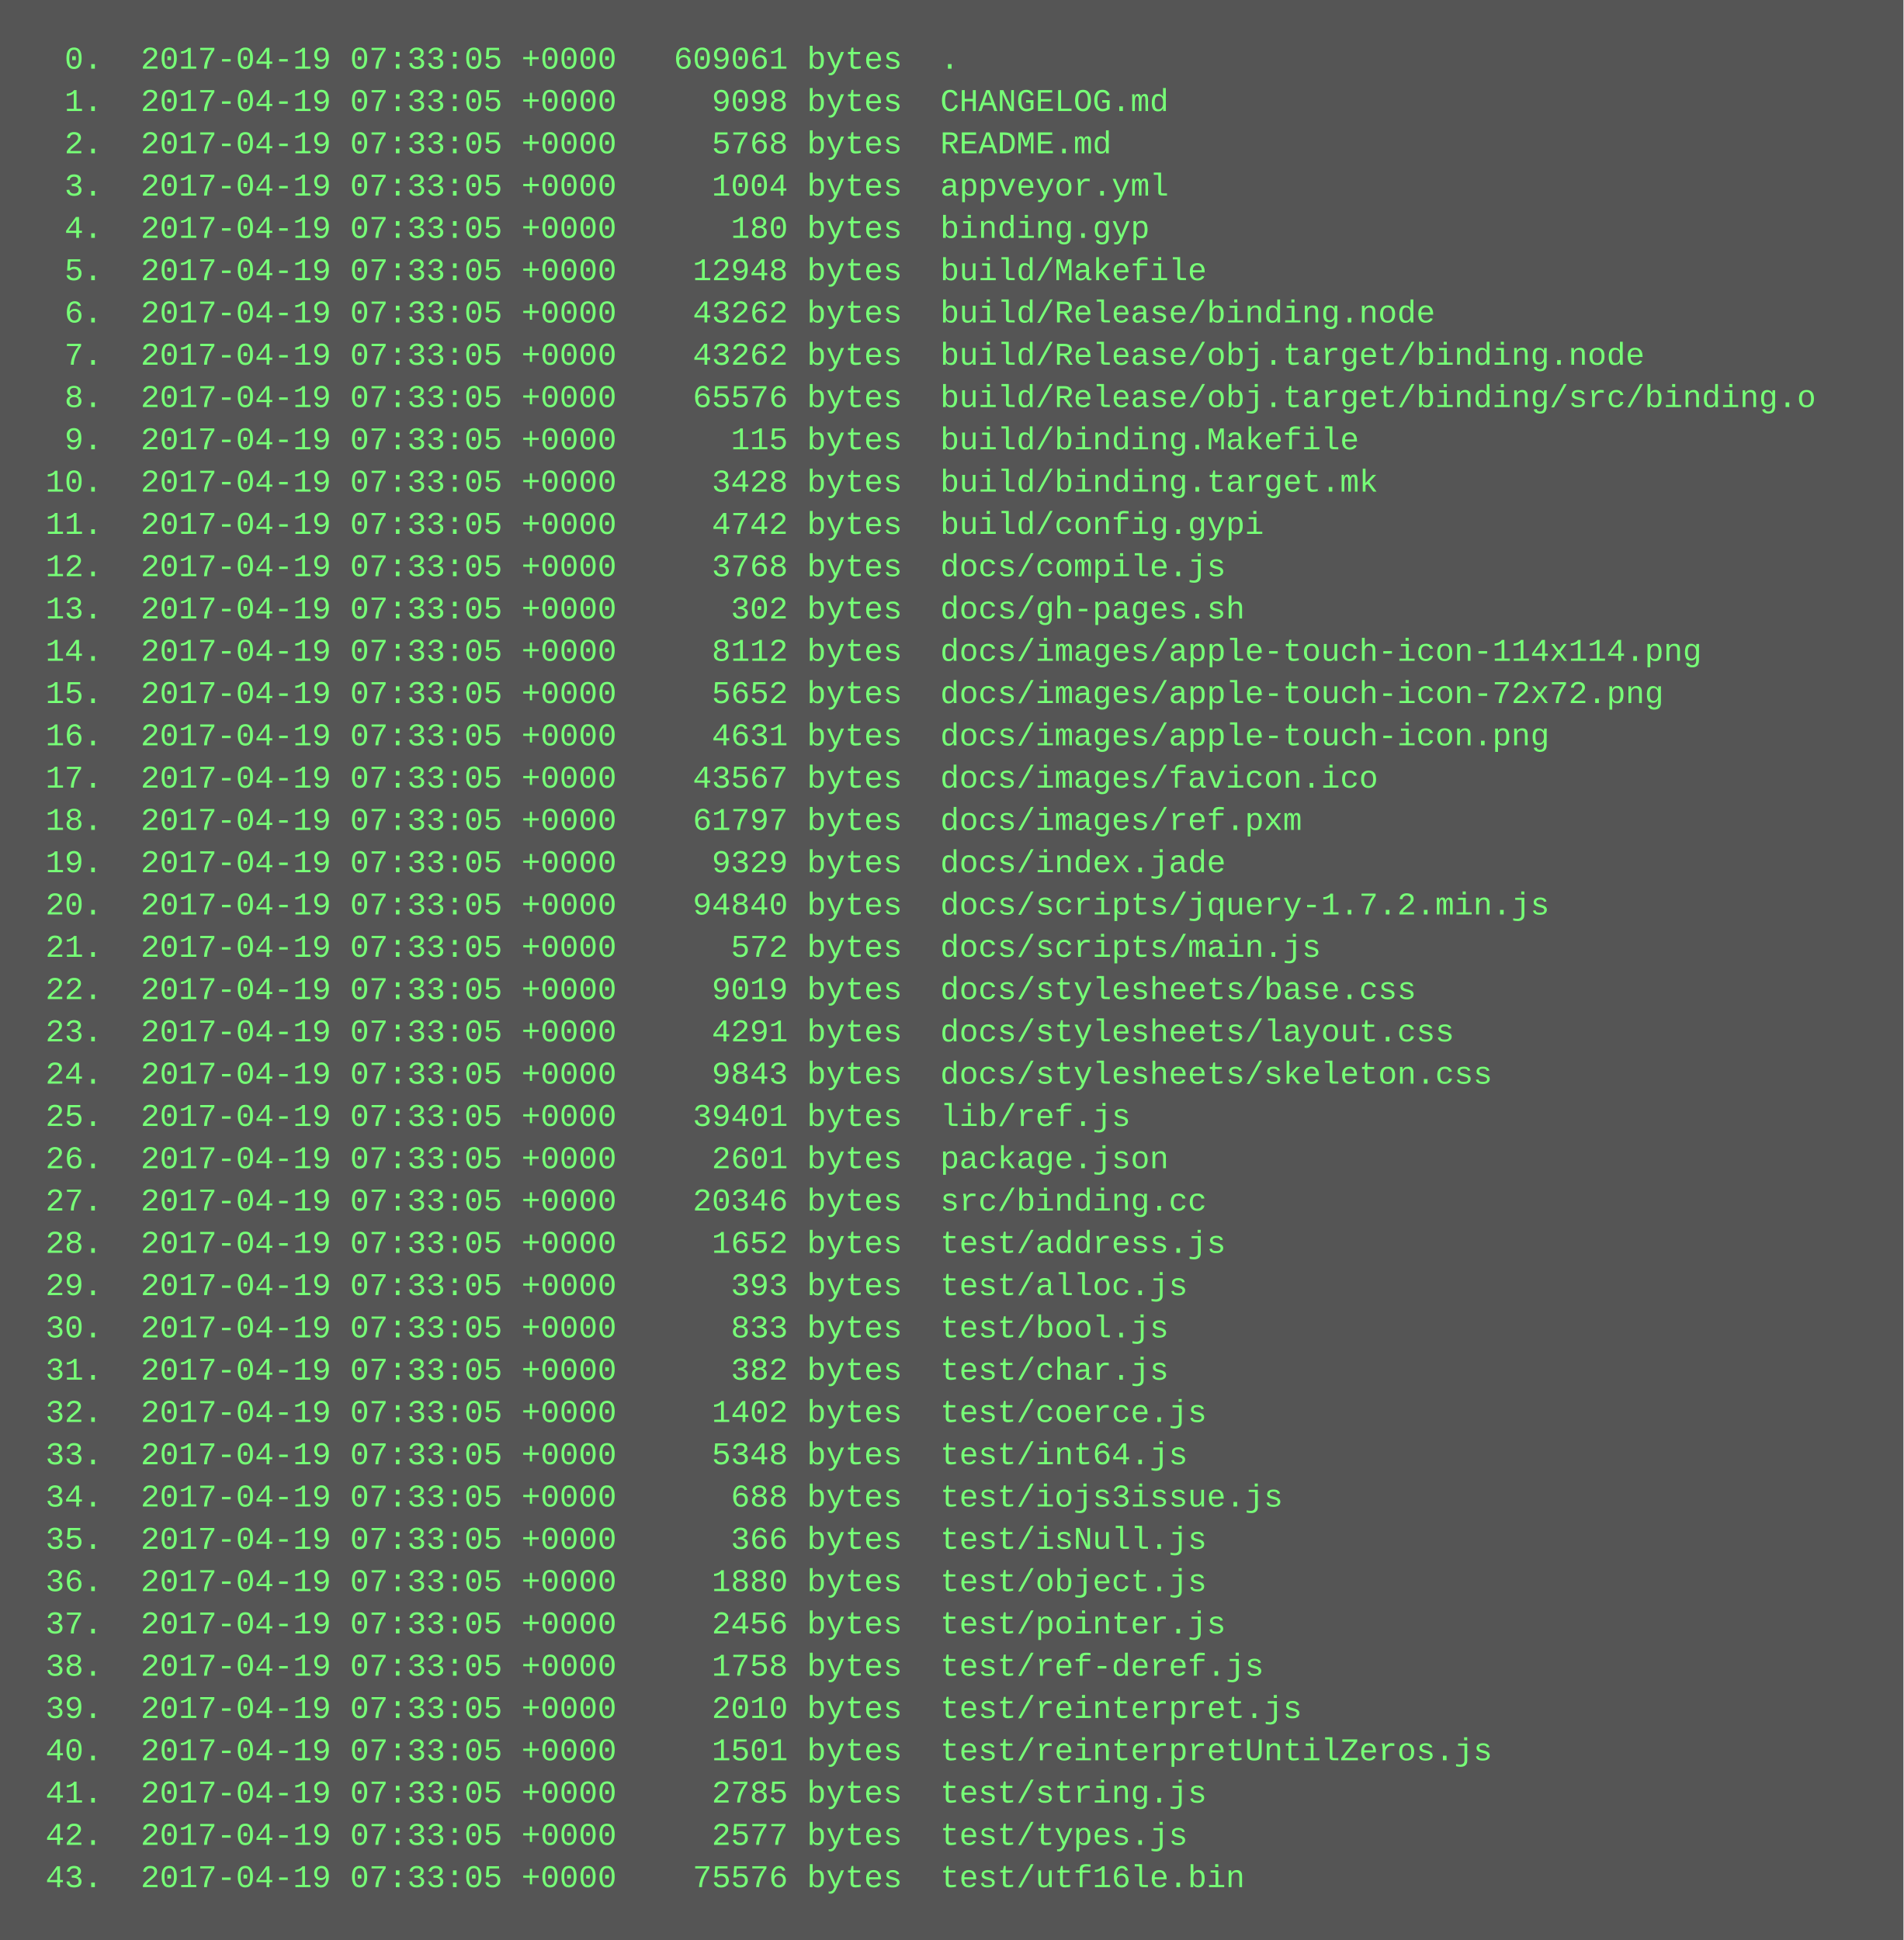
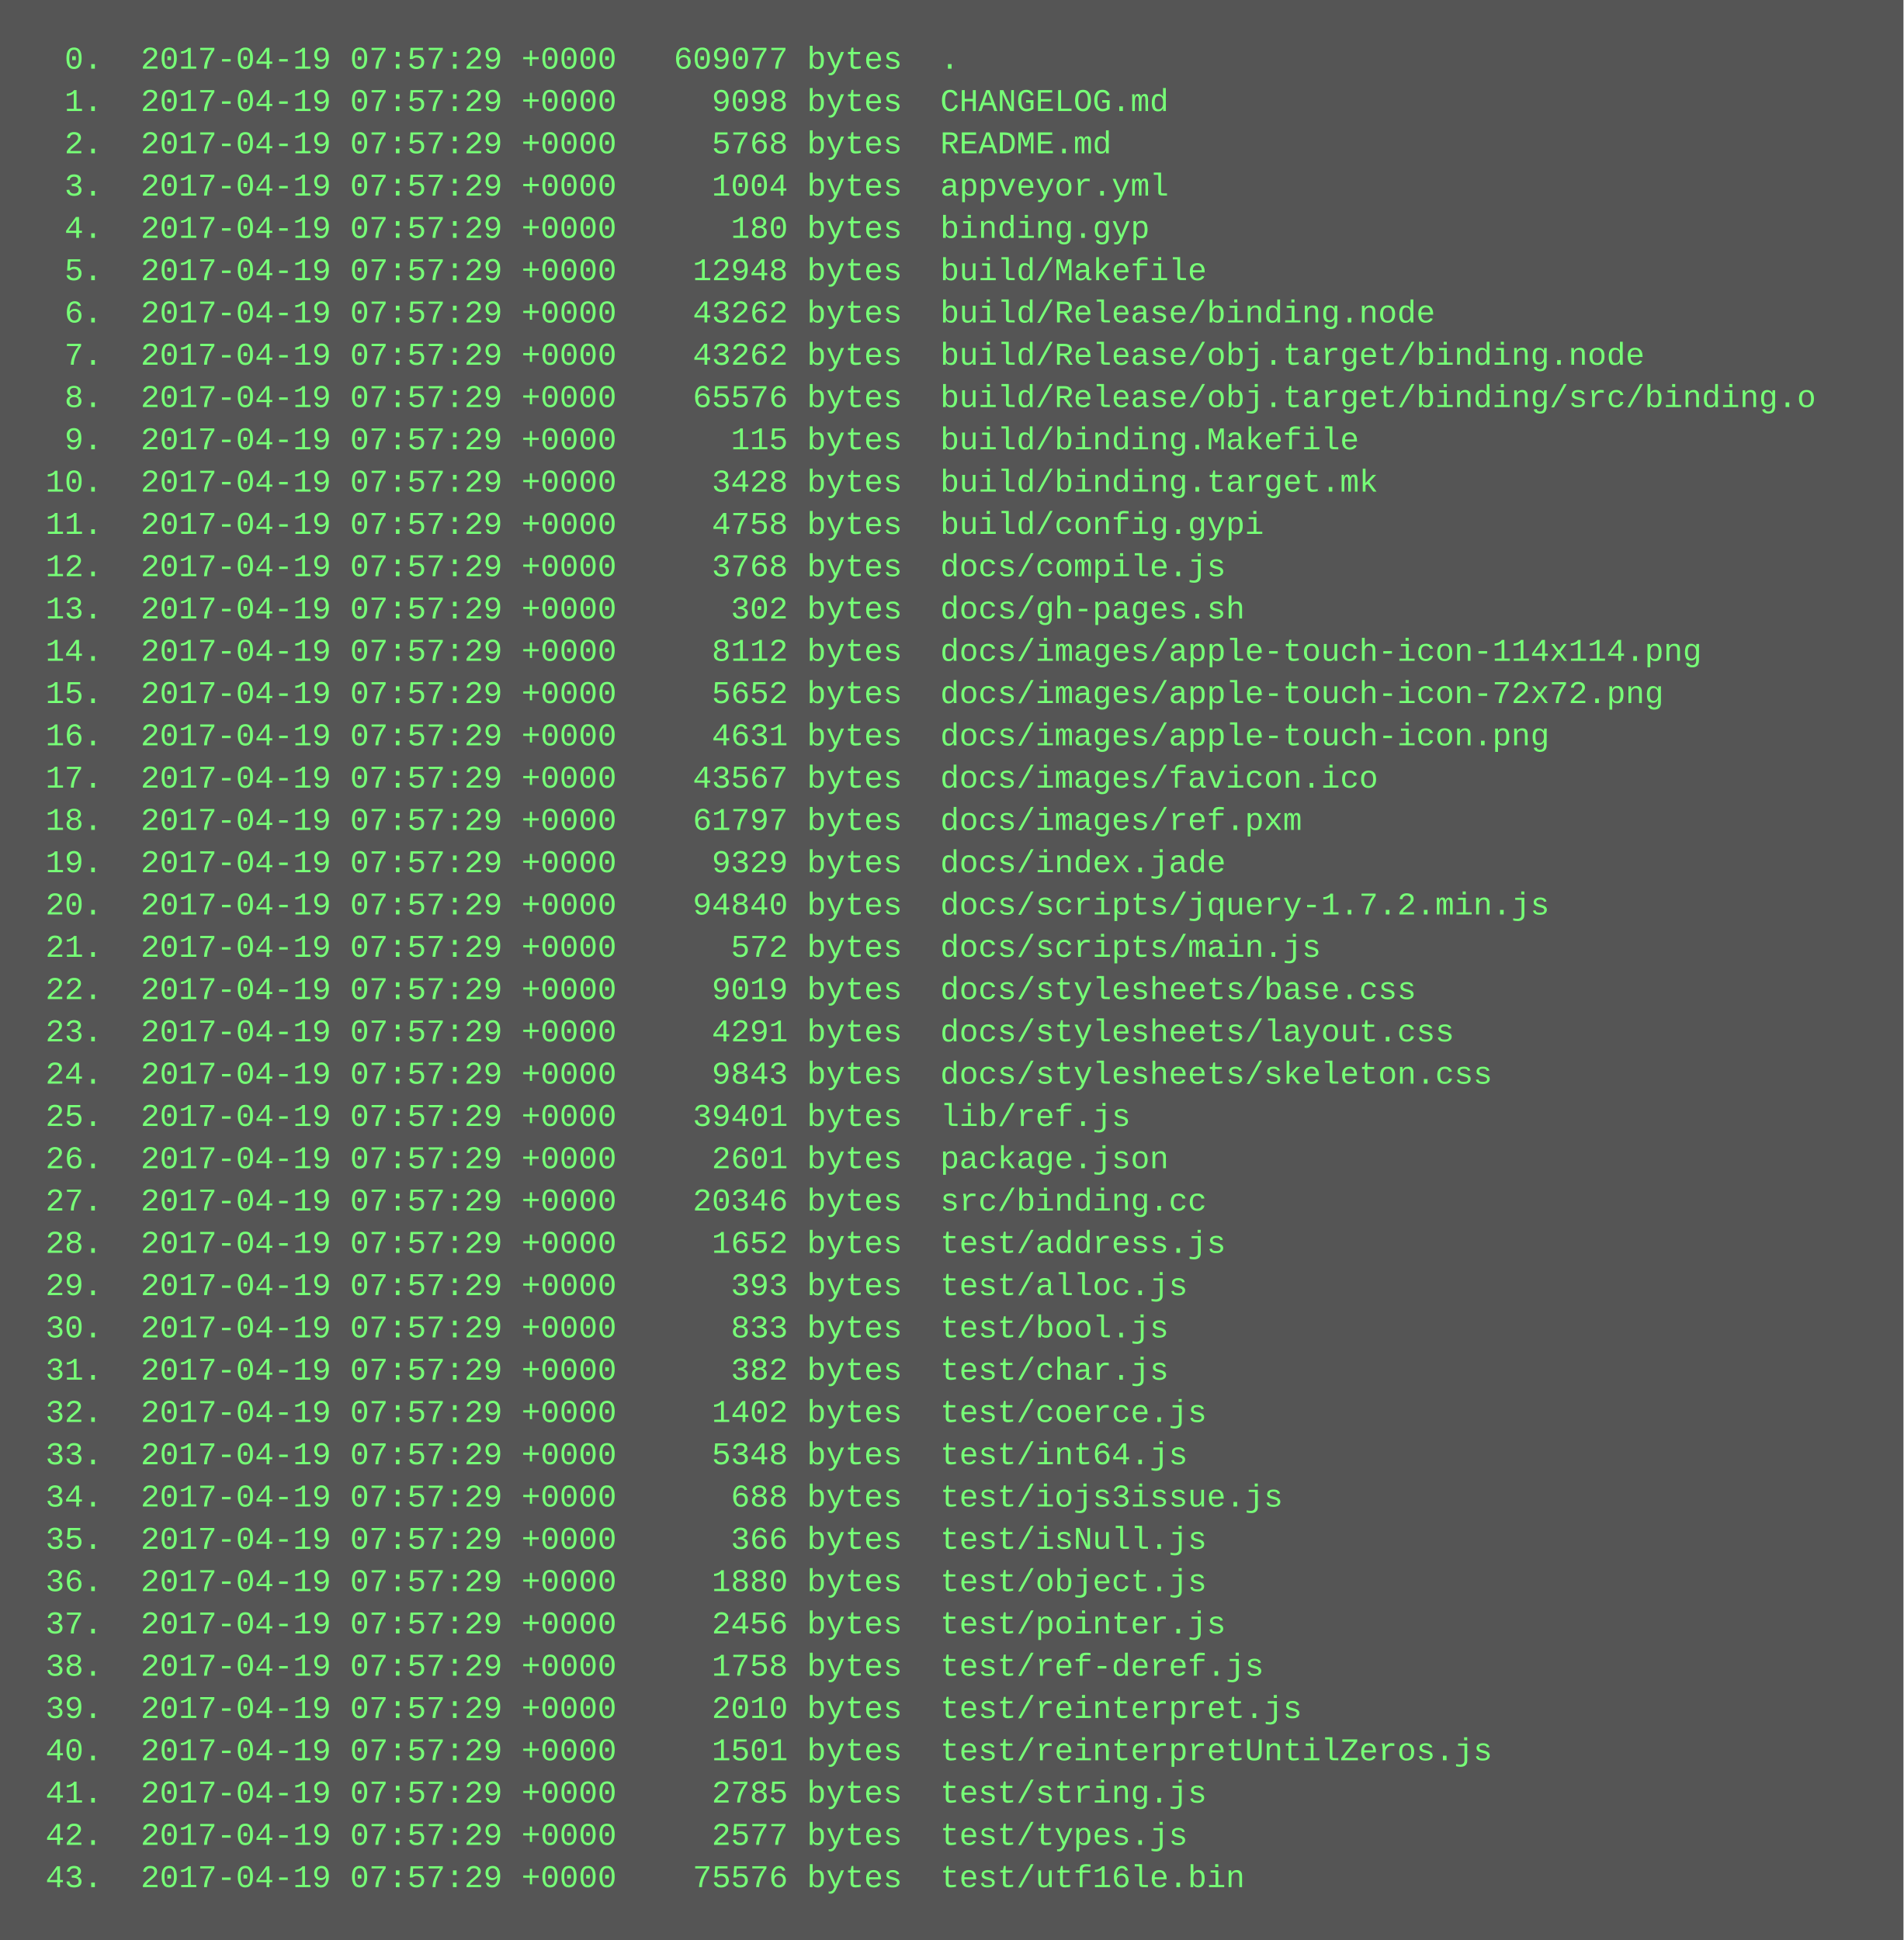
<svg xmlns="http://www.w3.org/2000/svg" height="734" width="720">
  <rect height="734" fill="#555" width="720" />
  <text fill="#7f7" font-family="Courier New" font-size="12" xml:space="preserve">
-     <tspan x="10" y="26">  0.  2017-04-19 07:33:05 +0000   609061 bytes  .</tspan>
-     <tspan x="10" y="42">  1.  2017-04-19 07:33:05 +0000     9098 bytes  CHANGELOG.md</tspan>
-     <tspan x="10" y="58">  2.  2017-04-19 07:33:05 +0000     5768 bytes  README.md</tspan>
-     <tspan x="10" y="74">  3.  2017-04-19 07:33:05 +0000     1004 bytes  appveyor.yml</tspan>
-     <tspan x="10" y="90">  4.  2017-04-19 07:33:05 +0000      180 bytes  binding.gyp</tspan>
-     <tspan x="10" y="106">  5.  2017-04-19 07:33:05 +0000    12948 bytes  build/Makefile</tspan>
-     <tspan x="10" y="122">  6.  2017-04-19 07:33:05 +0000    43262 bytes  build/Release/binding.node</tspan>
-     <tspan x="10" y="138">  7.  2017-04-19 07:33:05 +0000    43262 bytes  build/Release/obj.target/binding.node</tspan>
-     <tspan x="10" y="154">  8.  2017-04-19 07:33:05 +0000    65576 bytes  build/Release/obj.target/binding/src/binding.o</tspan>
-     <tspan x="10" y="170">  9.  2017-04-19 07:33:05 +0000      115 bytes  build/binding.Makefile</tspan>
-     <tspan x="10" y="186"> 10.  2017-04-19 07:33:05 +0000     3428 bytes  build/binding.target.mk</tspan>
-     <tspan x="10" y="202"> 11.  2017-04-19 07:33:05 +0000     4742 bytes  build/config.gypi</tspan>
-     <tspan x="10" y="218"> 12.  2017-04-19 07:33:05 +0000     3768 bytes  docs/compile.js</tspan>
-     <tspan x="10" y="234"> 13.  2017-04-19 07:33:05 +0000      302 bytes  docs/gh-pages.sh</tspan>
-     <tspan x="10" y="250"> 14.  2017-04-19 07:33:05 +0000     8112 bytes  docs/images/apple-touch-icon-114x114.png</tspan>
-     <tspan x="10" y="266"> 15.  2017-04-19 07:33:05 +0000     5652 bytes  docs/images/apple-touch-icon-72x72.png</tspan>
-     <tspan x="10" y="282"> 16.  2017-04-19 07:33:05 +0000     4631 bytes  docs/images/apple-touch-icon.png</tspan>
-     <tspan x="10" y="298"> 17.  2017-04-19 07:33:05 +0000    43567 bytes  docs/images/favicon.ico</tspan>
-     <tspan x="10" y="314"> 18.  2017-04-19 07:33:05 +0000    61797 bytes  docs/images/ref.pxm</tspan>
-     <tspan x="10" y="330"> 19.  2017-04-19 07:33:05 +0000     9329 bytes  docs/index.jade</tspan>
-     <tspan x="10" y="346"> 20.  2017-04-19 07:33:05 +0000    94840 bytes  docs/scripts/jquery-1.7.2.min.js</tspan>
-     <tspan x="10" y="362"> 21.  2017-04-19 07:33:05 +0000      572 bytes  docs/scripts/main.js</tspan>
-     <tspan x="10" y="378"> 22.  2017-04-19 07:33:05 +0000     9019 bytes  docs/stylesheets/base.css</tspan>
-     <tspan x="10" y="394"> 23.  2017-04-19 07:33:05 +0000     4291 bytes  docs/stylesheets/layout.css</tspan>
-     <tspan x="10" y="410"> 24.  2017-04-19 07:33:05 +0000     9843 bytes  docs/stylesheets/skeleton.css</tspan>
-     <tspan x="10" y="426"> 25.  2017-04-19 07:33:05 +0000    39401 bytes  lib/ref.js</tspan>
-     <tspan x="10" y="442"> 26.  2017-04-19 07:33:05 +0000     2601 bytes  package.json</tspan>
-     <tspan x="10" y="458"> 27.  2017-04-19 07:33:05 +0000    20346 bytes  src/binding.cc</tspan>
-     <tspan x="10" y="474"> 28.  2017-04-19 07:33:05 +0000     1652 bytes  test/address.js</tspan>
-     <tspan x="10" y="490"> 29.  2017-04-19 07:33:05 +0000      393 bytes  test/alloc.js</tspan>
-     <tspan x="10" y="506"> 30.  2017-04-19 07:33:05 +0000      833 bytes  test/bool.js</tspan>
-     <tspan x="10" y="522"> 31.  2017-04-19 07:33:05 +0000      382 bytes  test/char.js</tspan>
-     <tspan x="10" y="538"> 32.  2017-04-19 07:33:05 +0000     1402 bytes  test/coerce.js</tspan>
-     <tspan x="10" y="554"> 33.  2017-04-19 07:33:05 +0000     5348 bytes  test/int64.js</tspan>
-     <tspan x="10" y="570"> 34.  2017-04-19 07:33:05 +0000      688 bytes  test/iojs3issue.js</tspan>
-     <tspan x="10" y="586"> 35.  2017-04-19 07:33:05 +0000      366 bytes  test/isNull.js</tspan>
-     <tspan x="10" y="602"> 36.  2017-04-19 07:33:05 +0000     1880 bytes  test/object.js</tspan>
-     <tspan x="10" y="618"> 37.  2017-04-19 07:33:05 +0000     2456 bytes  test/pointer.js</tspan>
-     <tspan x="10" y="634"> 38.  2017-04-19 07:33:05 +0000     1758 bytes  test/ref-deref.js</tspan>
-     <tspan x="10" y="650"> 39.  2017-04-19 07:33:05 +0000     2010 bytes  test/reinterpret.js</tspan>
-     <tspan x="10" y="666"> 40.  2017-04-19 07:33:05 +0000     1501 bytes  test/reinterpretUntilZeros.js</tspan>
-     <tspan x="10" y="682"> 41.  2017-04-19 07:33:05 +0000     2785 bytes  test/string.js</tspan>
-     <tspan x="10" y="698"> 42.  2017-04-19 07:33:05 +0000     2577 bytes  test/types.js</tspan>
-     <tspan x="10" y="714"> 43.  2017-04-19 07:33:05 +0000    75576 bytes  test/utf16le.bin</tspan>
+     <tspan x="10" y="26">  0.  2017-04-19 07:57:29 +0000   609077 bytes  .</tspan>
+     <tspan x="10" y="42">  1.  2017-04-19 07:57:29 +0000     9098 bytes  CHANGELOG.md</tspan>
+     <tspan x="10" y="58">  2.  2017-04-19 07:57:29 +0000     5768 bytes  README.md</tspan>
+     <tspan x="10" y="74">  3.  2017-04-19 07:57:29 +0000     1004 bytes  appveyor.yml</tspan>
+     <tspan x="10" y="90">  4.  2017-04-19 07:57:29 +0000      180 bytes  binding.gyp</tspan>
+     <tspan x="10" y="106">  5.  2017-04-19 07:57:29 +0000    12948 bytes  build/Makefile</tspan>
+     <tspan x="10" y="122">  6.  2017-04-19 07:57:29 +0000    43262 bytes  build/Release/binding.node</tspan>
+     <tspan x="10" y="138">  7.  2017-04-19 07:57:29 +0000    43262 bytes  build/Release/obj.target/binding.node</tspan>
+     <tspan x="10" y="154">  8.  2017-04-19 07:57:29 +0000    65576 bytes  build/Release/obj.target/binding/src/binding.o</tspan>
+     <tspan x="10" y="170">  9.  2017-04-19 07:57:29 +0000      115 bytes  build/binding.Makefile</tspan>
+     <tspan x="10" y="186"> 10.  2017-04-19 07:57:29 +0000     3428 bytes  build/binding.target.mk</tspan>
+     <tspan x="10" y="202"> 11.  2017-04-19 07:57:29 +0000     4758 bytes  build/config.gypi</tspan>
+     <tspan x="10" y="218"> 12.  2017-04-19 07:57:29 +0000     3768 bytes  docs/compile.js</tspan>
+     <tspan x="10" y="234"> 13.  2017-04-19 07:57:29 +0000      302 bytes  docs/gh-pages.sh</tspan>
+     <tspan x="10" y="250"> 14.  2017-04-19 07:57:29 +0000     8112 bytes  docs/images/apple-touch-icon-114x114.png</tspan>
+     <tspan x="10" y="266"> 15.  2017-04-19 07:57:29 +0000     5652 bytes  docs/images/apple-touch-icon-72x72.png</tspan>
+     <tspan x="10" y="282"> 16.  2017-04-19 07:57:29 +0000     4631 bytes  docs/images/apple-touch-icon.png</tspan>
+     <tspan x="10" y="298"> 17.  2017-04-19 07:57:29 +0000    43567 bytes  docs/images/favicon.ico</tspan>
+     <tspan x="10" y="314"> 18.  2017-04-19 07:57:29 +0000    61797 bytes  docs/images/ref.pxm</tspan>
+     <tspan x="10" y="330"> 19.  2017-04-19 07:57:29 +0000     9329 bytes  docs/index.jade</tspan>
+     <tspan x="10" y="346"> 20.  2017-04-19 07:57:29 +0000    94840 bytes  docs/scripts/jquery-1.7.2.min.js</tspan>
+     <tspan x="10" y="362"> 21.  2017-04-19 07:57:29 +0000      572 bytes  docs/scripts/main.js</tspan>
+     <tspan x="10" y="378"> 22.  2017-04-19 07:57:29 +0000     9019 bytes  docs/stylesheets/base.css</tspan>
+     <tspan x="10" y="394"> 23.  2017-04-19 07:57:29 +0000     4291 bytes  docs/stylesheets/layout.css</tspan>
+     <tspan x="10" y="410"> 24.  2017-04-19 07:57:29 +0000     9843 bytes  docs/stylesheets/skeleton.css</tspan>
+     <tspan x="10" y="426"> 25.  2017-04-19 07:57:29 +0000    39401 bytes  lib/ref.js</tspan>
+     <tspan x="10" y="442"> 26.  2017-04-19 07:57:29 +0000     2601 bytes  package.json</tspan>
+     <tspan x="10" y="458"> 27.  2017-04-19 07:57:29 +0000    20346 bytes  src/binding.cc</tspan>
+     <tspan x="10" y="474"> 28.  2017-04-19 07:57:29 +0000     1652 bytes  test/address.js</tspan>
+     <tspan x="10" y="490"> 29.  2017-04-19 07:57:29 +0000      393 bytes  test/alloc.js</tspan>
+     <tspan x="10" y="506"> 30.  2017-04-19 07:57:29 +0000      833 bytes  test/bool.js</tspan>
+     <tspan x="10" y="522"> 31.  2017-04-19 07:57:29 +0000      382 bytes  test/char.js</tspan>
+     <tspan x="10" y="538"> 32.  2017-04-19 07:57:29 +0000     1402 bytes  test/coerce.js</tspan>
+     <tspan x="10" y="554"> 33.  2017-04-19 07:57:29 +0000     5348 bytes  test/int64.js</tspan>
+     <tspan x="10" y="570"> 34.  2017-04-19 07:57:29 +0000      688 bytes  test/iojs3issue.js</tspan>
+     <tspan x="10" y="586"> 35.  2017-04-19 07:57:29 +0000      366 bytes  test/isNull.js</tspan>
+     <tspan x="10" y="602"> 36.  2017-04-19 07:57:29 +0000     1880 bytes  test/object.js</tspan>
+     <tspan x="10" y="618"> 37.  2017-04-19 07:57:29 +0000     2456 bytes  test/pointer.js</tspan>
+     <tspan x="10" y="634"> 38.  2017-04-19 07:57:29 +0000     1758 bytes  test/ref-deref.js</tspan>
+     <tspan x="10" y="650"> 39.  2017-04-19 07:57:29 +0000     2010 bytes  test/reinterpret.js</tspan>
+     <tspan x="10" y="666"> 40.  2017-04-19 07:57:29 +0000     1501 bytes  test/reinterpretUntilZeros.js</tspan>
+     <tspan x="10" y="682"> 41.  2017-04-19 07:57:29 +0000     2785 bytes  test/string.js</tspan>
+     <tspan x="10" y="698"> 42.  2017-04-19 07:57:29 +0000     2577 bytes  test/types.js</tspan>
+     <tspan x="10" y="714"> 43.  2017-04-19 07:57:29 +0000    75576 bytes  test/utf16le.bin</tspan>
  </text>
</svg>
